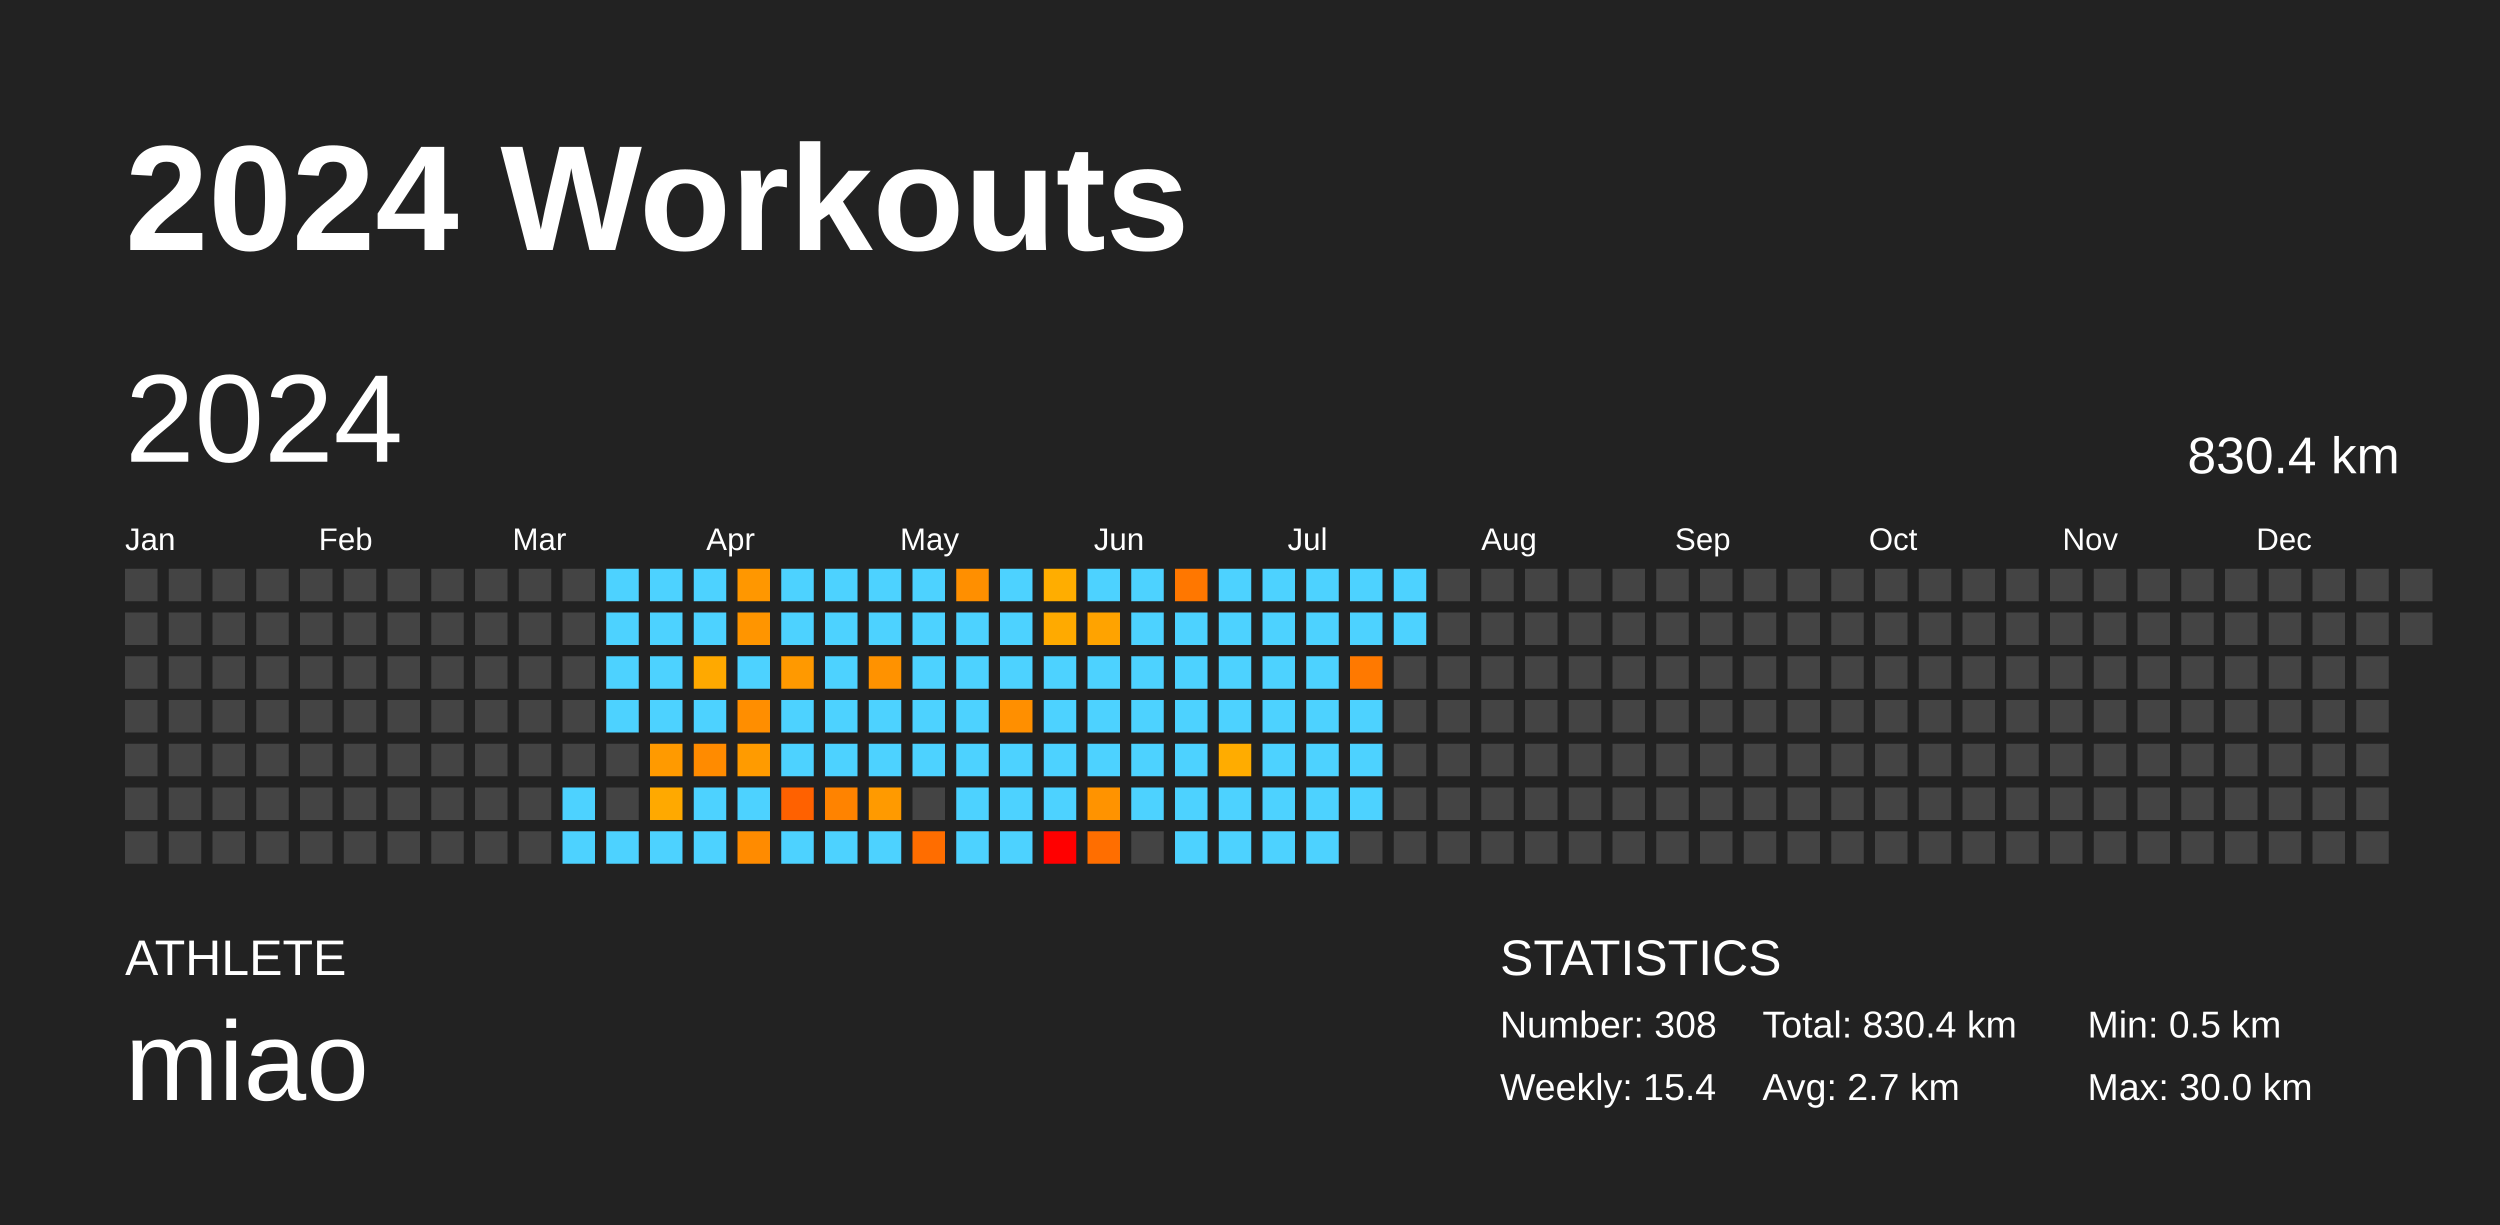
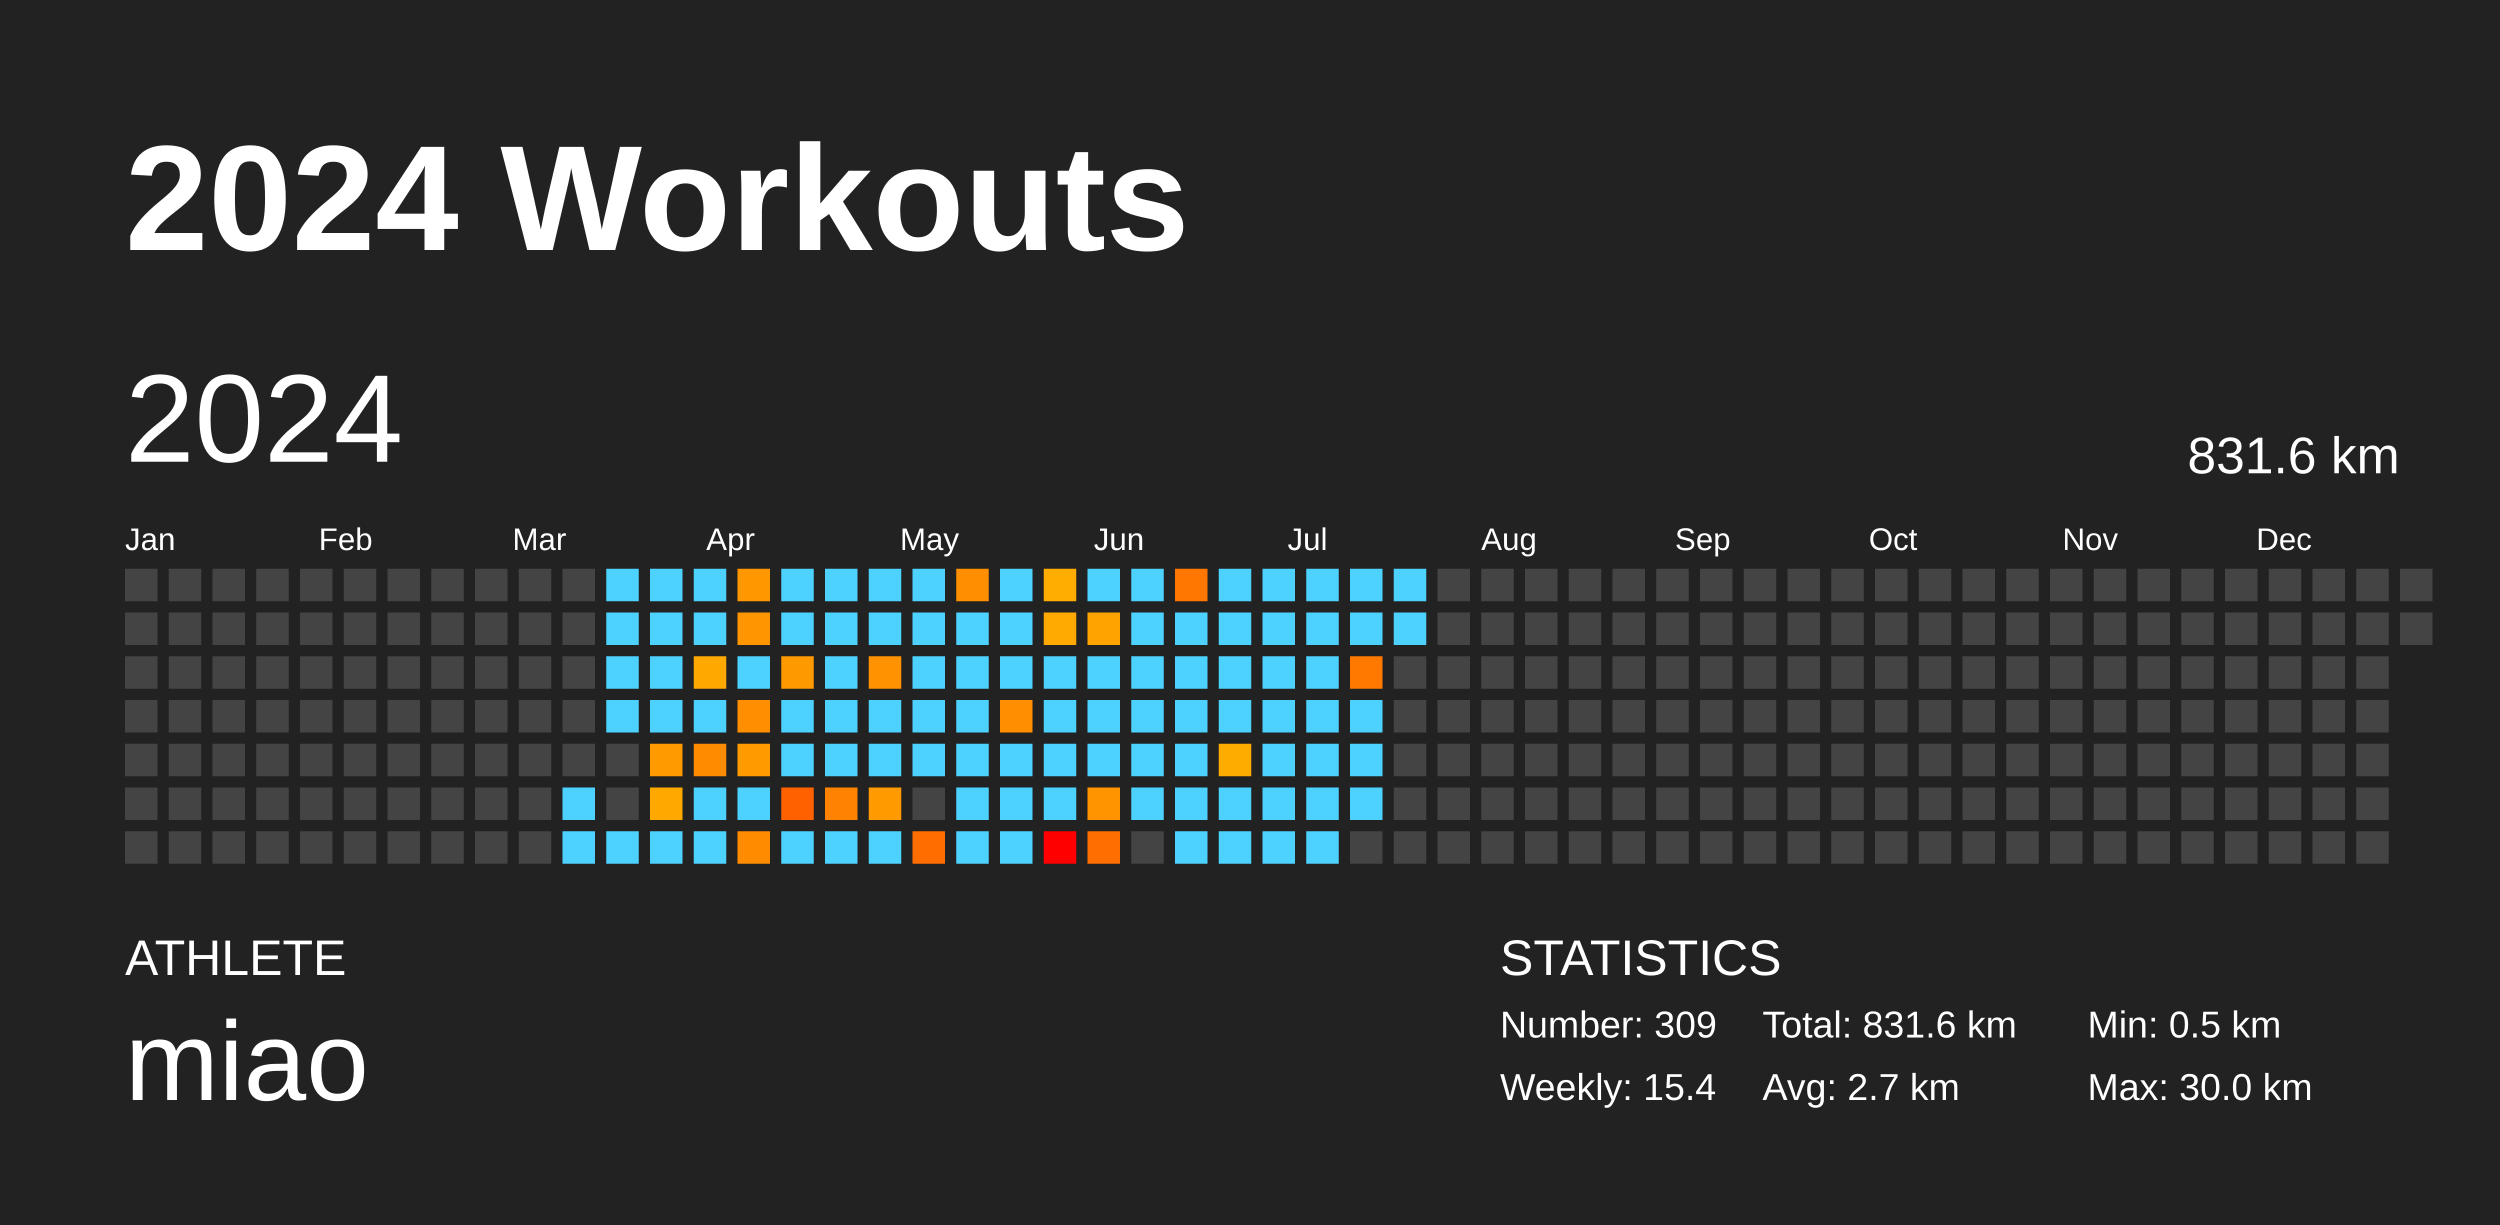
<svg xmlns="http://www.w3.org/2000/svg" baseProfile="full" height="98mm" version="1.1" viewBox="0,0,200,98" width="200mm">
  <defs />
  <rect fill="#222222" height="98" width="200" x="0" y="0" />
  <text fill="#FFFFFF" style="font-size:12px; font-family:Arial; font-weight:bold;" x="10" y="20">2024 Workouts</text>
  <text fill="#FFFFFF" style="font-size:4px; font-family:Arial" x="10" y="78">ATHLETE</text>
  <text fill="#FFFFFF" style="font-size:9px; font-family:Arial" x="10" y="88">miao</text>
  <text fill="#FFFFFF" style="font-size:4px; font-family:Arial" x="120" y="78">STATISTICS</text>
-   <text fill="#FFFFFF" style="font-size:3px; font-family:Arial" x="120" y="83">Number: 308</text>
+   <text fill="#FFFFFF" style="font-size:3px; font-family:Arial" x="120" y="83">Number: 309</text>
  <text fill="#FFFFFF" style="font-size:3px; font-family:Arial" x="120" y="88">Weekly: 15.4</text>
-   <text fill="#FFFFFF" style="font-size:3px; font-family:Arial" x="141" y="83">Total: 830.4 km</text>
+   <text fill="#FFFFFF" style="font-size:3px; font-family:Arial" x="141" y="83">Total: 831.6 km</text>
  <text fill="#FFFFFF" style="font-size:3px; font-family:Arial" x="141" y="88">Avg: 2.7 km</text>
  <text fill="#FFFFFF" style="font-size:3px; font-family:Arial" x="167" y="83">Min: 0.5 km</text>
  <text fill="#FFFFFF" style="font-size:3px; font-family:Arial" x="167" y="88">Max: 30.0 km</text>
  <text dominant-baseline="hanging" fill="#FFFFFF" style="font-size:10.0px; font-family:Arial;" x="10" y="30">2024</text>
-   <text dominant-baseline="hanging" fill="#FFFFFF" style="font-size:4.125px; font-family:Arial;" x="175" y="35">830.4 km</text>
+   <text dominant-baseline="hanging" fill="#FFFFFF" style="font-size:4.125px; font-family:Arial;" x="175" y="35">831.6 km</text>
  <text fill="#FFFFFF" style="font-size:2.5px; font-family:Arial" x="10.0" y="44">Jan</text>
  <text fill="#FFFFFF" style="font-size:2.5px; font-family:Arial" x="25.5" y="44">Feb</text>
  <text fill="#FFFFFF" style="font-size:2.5px; font-family:Arial" x="41.0" y="44">Mar</text>
  <text fill="#FFFFFF" style="font-size:2.5px; font-family:Arial" x="56.5" y="44">Apr</text>
  <text fill="#FFFFFF" style="font-size:2.5px; font-family:Arial" x="72.0" y="44">May</text>
  <text fill="#FFFFFF" style="font-size:2.5px; font-family:Arial" x="87.5" y="44">Jun</text>
  <text fill="#FFFFFF" style="font-size:2.5px; font-family:Arial" x="103.0" y="44">Jul</text>
  <text fill="#FFFFFF" style="font-size:2.5px; font-family:Arial" x="118.5" y="44">Aug</text>
  <text fill="#FFFFFF" style="font-size:2.5px; font-family:Arial" x="134.0" y="44">Sep</text>
  <text fill="#FFFFFF" style="font-size:2.5px; font-family:Arial" x="149.5" y="44">Oct</text>
  <text fill="#FFFFFF" style="font-size:2.5px; font-family:Arial" x="165.0" y="44">Nov</text>
  <text fill="#FFFFFF" style="font-size:2.5px; font-family:Arial" x="180.5" y="44">Dec</text>
  <rect fill="#444444" height="2.6" width="2.6" x="10.0" y="45.5" />
  <rect fill="#444444" height="2.6" width="2.6" x="10.0" y="49.0" />
  <rect fill="#444444" height="2.6" width="2.6" x="10.0" y="52.5" />
  <rect fill="#444444" height="2.6" width="2.6" x="10.0" y="56.0" />
  <rect fill="#444444" height="2.6" width="2.6" x="10.0" y="59.5" />
  <rect fill="#444444" height="2.6" width="2.6" x="10.0" y="63.0" />
  <rect fill="#444444" height="2.6" width="2.6" x="10.0" y="66.5" />
  <rect fill="#444444" height="2.6" width="2.6" x="13.5" y="45.5" />
  <rect fill="#444444" height="2.6" width="2.6" x="13.5" y="49.0" />
  <rect fill="#444444" height="2.6" width="2.6" x="13.5" y="52.5" />
  <rect fill="#444444" height="2.6" width="2.6" x="13.5" y="56.0" />
  <rect fill="#444444" height="2.6" width="2.6" x="13.5" y="59.5" />
  <rect fill="#444444" height="2.6" width="2.6" x="13.5" y="63.0" />
  <rect fill="#444444" height="2.6" width="2.6" x="13.5" y="66.5" />
  <rect fill="#444444" height="2.6" width="2.6" x="17.0" y="45.5" />
  <rect fill="#444444" height="2.6" width="2.6" x="17.0" y="49.0" />
  <rect fill="#444444" height="2.6" width="2.6" x="17.0" y="52.5" />
  <rect fill="#444444" height="2.6" width="2.6" x="17.0" y="56.0" />
  <rect fill="#444444" height="2.6" width="2.6" x="17.0" y="59.5" />
  <rect fill="#444444" height="2.6" width="2.6" x="17.0" y="63.0" />
  <rect fill="#444444" height="2.6" width="2.6" x="17.0" y="66.5" />
  <rect fill="#444444" height="2.6" width="2.6" x="20.5" y="45.5" />
  <rect fill="#444444" height="2.6" width="2.6" x="20.5" y="49.0" />
  <rect fill="#444444" height="2.6" width="2.6" x="20.5" y="52.5" />
  <rect fill="#444444" height="2.6" width="2.6" x="20.5" y="56.0" />
  <rect fill="#444444" height="2.6" width="2.6" x="20.5" y="59.5" />
  <rect fill="#444444" height="2.6" width="2.6" x="20.5" y="63.0" />
  <rect fill="#444444" height="2.6" width="2.6" x="20.5" y="66.5" />
  <rect fill="#444444" height="2.6" width="2.6" x="24.0" y="45.5" />
  <rect fill="#444444" height="2.6" width="2.6" x="24.0" y="49.0" />
  <rect fill="#444444" height="2.6" width="2.6" x="24.0" y="52.5" />
  <rect fill="#444444" height="2.6" width="2.6" x="24.0" y="56.0" />
  <rect fill="#444444" height="2.6" width="2.6" x="24.0" y="59.5" />
  <rect fill="#444444" height="2.6" width="2.6" x="24.0" y="63.0" />
  <rect fill="#444444" height="2.6" width="2.6" x="24.0" y="66.5" />
  <rect fill="#444444" height="2.6" width="2.6" x="27.5" y="45.5" />
  <rect fill="#444444" height="2.6" width="2.6" x="27.5" y="49.0" />
  <rect fill="#444444" height="2.6" width="2.6" x="27.5" y="52.5" />
  <rect fill="#444444" height="2.6" width="2.6" x="27.5" y="56.0" />
  <rect fill="#444444" height="2.6" width="2.6" x="27.5" y="59.5" />
  <rect fill="#444444" height="2.6" width="2.6" x="27.5" y="63.0" />
  <rect fill="#444444" height="2.6" width="2.6" x="27.5" y="66.5" />
  <rect fill="#444444" height="2.6" width="2.6" x="31.0" y="45.5" />
  <rect fill="#444444" height="2.6" width="2.6" x="31.0" y="49.0" />
  <rect fill="#444444" height="2.6" width="2.6" x="31.0" y="52.5" />
  <rect fill="#444444" height="2.6" width="2.6" x="31.0" y="56.0" />
  <rect fill="#444444" height="2.6" width="2.6" x="31.0" y="59.5" />
  <rect fill="#444444" height="2.6" width="2.6" x="31.0" y="63.0" />
  <rect fill="#444444" height="2.6" width="2.6" x="31.0" y="66.5" />
  <rect fill="#444444" height="2.6" width="2.6" x="34.5" y="45.5" />
  <rect fill="#444444" height="2.6" width="2.6" x="34.5" y="49.0" />
  <rect fill="#444444" height="2.6" width="2.6" x="34.5" y="52.5" />
  <rect fill="#444444" height="2.6" width="2.6" x="34.5" y="56.0" />
  <rect fill="#444444" height="2.6" width="2.6" x="34.5" y="59.5" />
  <rect fill="#444444" height="2.6" width="2.6" x="34.5" y="63.0" />
  <rect fill="#444444" height="2.6" width="2.6" x="34.5" y="66.5" />
  <rect fill="#444444" height="2.6" width="2.6" x="38.0" y="45.5" />
  <rect fill="#444444" height="2.6" width="2.6" x="38.0" y="49.0" />
  <rect fill="#444444" height="2.6" width="2.6" x="38.0" y="52.5" />
  <rect fill="#444444" height="2.6" width="2.6" x="38.0" y="56.0" />
  <rect fill="#444444" height="2.6" width="2.6" x="38.0" y="59.5" />
  <rect fill="#444444" height="2.6" width="2.6" x="38.0" y="63.0" />
  <rect fill="#444444" height="2.6" width="2.6" x="38.0" y="66.5" />
  <rect fill="#444444" height="2.6" width="2.6" x="41.5" y="45.5" />
  <rect fill="#444444" height="2.6" width="2.6" x="41.5" y="49.0" />
  <rect fill="#444444" height="2.6" width="2.6" x="41.5" y="52.5" />
  <rect fill="#444444" height="2.6" width="2.6" x="41.5" y="56.0" />
  <rect fill="#444444" height="2.6" width="2.6" x="41.5" y="59.5" />
  <rect fill="#444444" height="2.6" width="2.6" x="41.5" y="63.0" />
  <rect fill="#444444" height="2.6" width="2.6" x="41.5" y="66.5" />
  <rect fill="#444444" height="2.6" width="2.6" x="45.0" y="45.5" />
  <rect fill="#444444" height="2.6" width="2.6" x="45.0" y="49.0" />
  <rect fill="#444444" height="2.6" width="2.6" x="45.0" y="52.5" />
  <rect fill="#444444" height="2.6" width="2.6" x="45.0" y="56.0" />
  <rect fill="#444444" height="2.6" width="2.6" x="45.0" y="59.5" />
  <rect fill="#4dd2ff" height="2.6" width="2.6" x="45.0" y="63.0" />
  <rect fill="#4dd2ff" height="2.6" width="2.6" x="45.0" y="66.5" />
  <rect fill="#4dd2ff" height="2.6" width="2.6" x="48.5" y="45.5" />
  <rect fill="#4dd2ff" height="2.6" width="2.6" x="48.5" y="49.0" />
  <rect fill="#4dd2ff" height="2.6" width="2.6" x="48.5" y="52.5" />
  <rect fill="#4dd2ff" height="2.6" width="2.6" x="48.5" y="56.0" />
  <rect fill="#444444" height="2.6" width="2.6" x="48.5" y="59.5" />
  <rect fill="#444444" height="2.6" width="2.6" x="48.5" y="63.0" />
  <rect fill="#4dd2ff" height="2.6" width="2.6" x="48.5" y="66.5" />
  <rect fill="#4dd2ff" height="2.6" width="2.6" x="52.0" y="45.5" />
  <rect fill="#4dd2ff" height="2.6" width="2.6" x="52.0" y="49.0" />
  <rect fill="#4dd2ff" height="2.6" width="2.6" x="52.0" y="52.5" />
  <rect fill="#4dd2ff" height="2.6" width="2.6" x="52.0" y="56.0" />
  <rect fill="#ff9a00" height="2.6" width="2.6" x="52.0" y="59.5" />
  <rect fill="#ffa900" height="2.6" width="2.6" x="52.0" y="63.0" />
  <rect fill="#4dd2ff" height="2.6" width="2.6" x="52.0" y="66.5" />
  <rect fill="#4dd2ff" height="2.6" width="2.6" x="55.5" y="45.5" />
  <rect fill="#4dd2ff" height="2.6" width="2.6" x="55.5" y="49.0" />
  <rect fill="#ffa900" height="2.6" width="2.6" x="55.5" y="52.5" />
  <rect fill="#4dd2ff" height="2.6" width="2.6" x="55.5" y="56.0" />
  <rect fill="#ff8b00" height="2.6" width="2.6" x="55.5" y="59.5" />
  <rect fill="#4dd2ff" height="2.6" width="2.6" x="55.5" y="63.0" />
  <rect fill="#4dd2ff" height="2.6" width="2.6" x="55.5" y="66.5" />
  <rect fill="#ff9700" height="2.6" width="2.6" x="59.0" y="45.5" />
  <rect fill="#ff9500" height="2.6" width="2.6" x="59.0" y="49.0" />
  <rect fill="#4dd2ff" height="2.6" width="2.6" x="59.0" y="52.5" />
  <rect fill="#ff8e00" height="2.6" width="2.6" x="59.0" y="56.0" />
  <rect fill="#ff9b00" height="2.6" width="2.6" x="59.0" y="59.5" />
  <rect fill="#4dd2ff" height="2.6" width="2.6" x="59.0" y="63.0" />
  <rect fill="#ff8b00" height="2.6" width="2.6" x="59.0" y="66.5" />
  <rect fill="#4dd2ff" height="2.6" width="2.6" x="62.5" y="45.5" />
  <rect fill="#4dd2ff" height="2.6" width="2.6" x="62.5" y="49.0" />
  <rect fill="#ff9900" height="2.6" width="2.6" x="62.5" y="52.5" />
  <rect fill="#4dd2ff" height="2.6" width="2.6" x="62.5" y="56.0" />
  <rect fill="#4dd2ff" height="2.6" width="2.6" x="62.5" y="59.5" />
  <rect fill="#ff6100" height="2.6" width="2.6" x="62.5" y="63.0" />
  <rect fill="#4dd2ff" height="2.6" width="2.6" x="62.5" y="66.5" />
  <rect fill="#4dd2ff" height="2.6" width="2.6" x="66.0" y="45.5" />
  <rect fill="#4dd2ff" height="2.6" width="2.6" x="66.0" y="49.0" />
  <rect fill="#4dd2ff" height="2.6" width="2.6" x="66.0" y="52.5" />
  <rect fill="#4dd2ff" height="2.6" width="2.6" x="66.0" y="56.0" />
  <rect fill="#4dd2ff" height="2.6" width="2.6" x="66.0" y="59.5" />
  <rect fill="#ff8300" height="2.6" width="2.6" x="66.0" y="63.0" />
  <rect fill="#4dd2ff" height="2.6" width="2.6" x="66.0" y="66.5" />
  <rect fill="#4dd2ff" height="2.6" width="2.6" x="69.5" y="45.5" />
  <rect fill="#4dd2ff" height="2.6" width="2.6" x="69.5" y="49.0" />
  <rect fill="#ff9200" height="2.6" width="2.6" x="69.5" y="52.5" />
  <rect fill="#4dd2ff" height="2.6" width="2.6" x="69.5" y="56.0" />
  <rect fill="#4dd2ff" height="2.6" width="2.6" x="69.5" y="59.5" />
  <rect fill="#ff9a00" height="2.6" width="2.6" x="69.5" y="63.0" />
  <rect fill="#4dd2ff" height="2.6" width="2.6" x="69.5" y="66.5" />
  <rect fill="#4dd2ff" height="2.6" width="2.6" x="73.0" y="45.5" />
  <rect fill="#4dd2ff" height="2.6" width="2.6" x="73.0" y="49.0" />
  <rect fill="#4dd2ff" height="2.6" width="2.6" x="73.0" y="52.5" />
  <rect fill="#4dd2ff" height="2.6" width="2.6" x="73.0" y="56.0" />
  <rect fill="#4dd2ff" height="2.6" width="2.6" x="73.0" y="59.5" />
  <rect fill="#444444" height="2.6" width="2.6" x="73.0" y="63.0" />
  <rect fill="#ff6d00" height="2.6" width="2.6" x="73.0" y="66.5" />
  <rect fill="#ff8f00" height="2.6" width="2.6" x="76.5" y="45.5" />
  <rect fill="#4dd2ff" height="2.6" width="2.6" x="76.5" y="49.0" />
  <rect fill="#4dd2ff" height="2.6" width="2.6" x="76.5" y="52.5" />
  <rect fill="#4dd2ff" height="2.6" width="2.6" x="76.5" y="56.0" />
  <rect fill="#4dd2ff" height="2.6" width="2.6" x="76.5" y="59.5" />
  <rect fill="#4dd2ff" height="2.6" width="2.6" x="76.5" y="63.0" />
  <rect fill="#4dd2ff" height="2.6" width="2.6" x="76.5" y="66.5" />
  <rect fill="#4dd2ff" height="2.6" width="2.6" x="80.0" y="45.5" />
  <rect fill="#4dd2ff" height="2.6" width="2.6" x="80.0" y="49.0" />
  <rect fill="#4dd2ff" height="2.6" width="2.6" x="80.0" y="52.5" />
  <rect fill="#ff8f00" height="2.6" width="2.6" x="80.0" y="56.0" />
  <rect fill="#4dd2ff" height="2.6" width="2.6" x="80.0" y="59.5" />
  <rect fill="#4dd2ff" height="2.6" width="2.6" x="80.0" y="63.0" />
  <rect fill="#4dd2ff" height="2.6" width="2.6" x="80.0" y="66.5" />
  <rect fill="#ffad00" height="2.6" width="2.6" x="83.5" y="45.5" />
  <rect fill="#ffaa00" height="2.6" width="2.6" x="83.5" y="49.0" />
  <rect fill="#4dd2ff" height="2.6" width="2.6" x="83.5" y="52.5" />
  <rect fill="#4dd2ff" height="2.6" width="2.6" x="83.5" y="56.0" />
  <rect fill="#4dd2ff" height="2.6" width="2.6" x="83.5" y="59.5" />
  <rect fill="#4dd2ff" height="2.6" width="2.6" x="83.5" y="63.0" />
  <rect fill="red" height="2.6" width="2.6" x="83.5" y="66.5" />
  <rect fill="#4dd2ff" height="2.6" width="2.6" x="87.0" y="45.5" />
  <rect fill="#ffa300" height="2.6" width="2.6" x="87.0" y="49.0" />
  <rect fill="#4dd2ff" height="2.6" width="2.6" x="87.0" y="52.5" />
  <rect fill="#4dd2ff" height="2.6" width="2.6" x="87.0" y="56.0" />
  <rect fill="#4dd2ff" height="2.6" width="2.6" x="87.0" y="59.5" />
  <rect fill="#ff9300" height="2.6" width="2.6" x="87.0" y="63.0" />
  <rect fill="#ff6e00" height="2.6" width="2.6" x="87.0" y="66.5" />
  <rect fill="#4dd2ff" height="2.6" width="2.6" x="90.5" y="45.5" />
  <rect fill="#4dd2ff" height="2.6" width="2.6" x="90.5" y="49.0" />
  <rect fill="#4dd2ff" height="2.6" width="2.6" x="90.5" y="52.5" />
  <rect fill="#4dd2ff" height="2.6" width="2.6" x="90.5" y="56.0" />
  <rect fill="#4dd2ff" height="2.6" width="2.6" x="90.5" y="59.5" />
  <rect fill="#4dd2ff" height="2.6" width="2.6" x="90.5" y="63.0" />
  <rect fill="#444444" height="2.6" width="2.6" x="90.5" y="66.5" />
  <rect fill="#ff7700" height="2.6" width="2.6" x="94.0" y="45.5" />
  <rect fill="#4dd2ff" height="2.6" width="2.6" x="94.0" y="49.0" />
  <rect fill="#4dd2ff" height="2.6" width="2.6" x="94.0" y="52.5" />
  <rect fill="#4dd2ff" height="2.6" width="2.6" x="94.0" y="56.0" />
  <rect fill="#4dd2ff" height="2.6" width="2.6" x="94.0" y="59.5" />
  <rect fill="#4dd2ff" height="2.6" width="2.6" x="94.0" y="63.0" />
  <rect fill="#4dd2ff" height="2.6" width="2.6" x="94.0" y="66.5" />
  <rect fill="#4dd2ff" height="2.6" width="2.6" x="97.5" y="45.5" />
  <rect fill="#4dd2ff" height="2.6" width="2.6" x="97.5" y="49.0" />
  <rect fill="#4dd2ff" height="2.6" width="2.6" x="97.5" y="52.5" />
  <rect fill="#4dd2ff" height="2.6" width="2.6" x="97.5" y="56.0" />
  <rect fill="#ffac00" height="2.6" width="2.6" x="97.5" y="59.5" />
  <rect fill="#4dd2ff" height="2.6" width="2.6" x="97.5" y="63.0" />
  <rect fill="#4dd2ff" height="2.6" width="2.6" x="97.5" y="66.5" />
  <rect fill="#4dd2ff" height="2.6" width="2.6" x="101.0" y="45.5" />
  <rect fill="#4dd2ff" height="2.6" width="2.6" x="101.0" y="49.0" />
  <rect fill="#4dd2ff" height="2.6" width="2.6" x="101.0" y="52.5" />
  <rect fill="#4dd2ff" height="2.6" width="2.6" x="101.0" y="56.0" />
  <rect fill="#4dd2ff" height="2.6" width="2.6" x="101.0" y="59.5" />
  <rect fill="#4dd2ff" height="2.6" width="2.6" x="101.0" y="63.0" />
  <rect fill="#4dd2ff" height="2.6" width="2.6" x="101.0" y="66.5" />
  <rect fill="#4dd2ff" height="2.6" width="2.6" x="104.5" y="45.5" />
  <rect fill="#4dd2ff" height="2.6" width="2.6" x="104.5" y="49.0" />
  <rect fill="#4dd2ff" height="2.6" width="2.6" x="104.5" y="52.5" />
  <rect fill="#4dd2ff" height="2.6" width="2.6" x="104.5" y="56.0" />
  <rect fill="#4dd2ff" height="2.6" width="2.6" x="104.5" y="59.5" />
  <rect fill="#4dd2ff" height="2.6" width="2.6" x="104.5" y="63.0" />
  <rect fill="#4dd2ff" height="2.6" width="2.6" x="104.5" y="66.5" />
  <rect fill="#4dd2ff" height="2.6" width="2.6" x="108.0" y="45.5" />
  <rect fill="#4dd2ff" height="2.6" width="2.6" x="108.0" y="49.0" />
  <rect fill="#ff7900" height="2.6" width="2.6" x="108.0" y="52.5" />
  <rect fill="#4dd2ff" height="2.6" width="2.6" x="108.0" y="56.0" />
  <rect fill="#4dd2ff" height="2.6" width="2.6" x="108.0" y="59.5" />
  <rect fill="#4dd2ff" height="2.6" width="2.6" x="108.0" y="63.0" />
  <rect fill="#444444" height="2.6" width="2.6" x="108.0" y="66.5" />
  <rect fill="#4dd2ff" height="2.6" width="2.6" x="111.5" y="45.5" />
  <rect fill="#4dd2ff" height="2.6" width="2.6" x="111.5" y="49.0" />
  <rect fill="#444444" height="2.6" width="2.6" x="111.5" y="52.5" />
  <rect fill="#444444" height="2.6" width="2.6" x="111.5" y="56.0" />
  <rect fill="#444444" height="2.6" width="2.6" x="111.5" y="59.5" />
  <rect fill="#444444" height="2.6" width="2.6" x="111.5" y="63.0" />
  <rect fill="#444444" height="2.6" width="2.6" x="111.5" y="66.5" />
  <rect fill="#444444" height="2.6" width="2.6" x="115.0" y="45.5" />
  <rect fill="#444444" height="2.6" width="2.6" x="115.0" y="49.0" />
  <rect fill="#444444" height="2.6" width="2.6" x="115.0" y="52.5" />
  <rect fill="#444444" height="2.6" width="2.6" x="115.0" y="56.0" />
  <rect fill="#444444" height="2.6" width="2.6" x="115.0" y="59.5" />
  <rect fill="#444444" height="2.6" width="2.6" x="115.0" y="63.0" />
  <rect fill="#444444" height="2.6" width="2.6" x="115.0" y="66.5" />
  <rect fill="#444444" height="2.6" width="2.6" x="118.5" y="45.5" />
  <rect fill="#444444" height="2.6" width="2.6" x="118.5" y="49.0" />
  <rect fill="#444444" height="2.6" width="2.6" x="118.5" y="52.5" />
  <rect fill="#444444" height="2.6" width="2.6" x="118.5" y="56.0" />
  <rect fill="#444444" height="2.6" width="2.6" x="118.5" y="59.5" />
  <rect fill="#444444" height="2.6" width="2.6" x="118.5" y="63.0" />
  <rect fill="#444444" height="2.6" width="2.6" x="118.5" y="66.5" />
  <rect fill="#444444" height="2.6" width="2.6" x="122.0" y="45.5" />
  <rect fill="#444444" height="2.6" width="2.6" x="122.0" y="49.0" />
  <rect fill="#444444" height="2.6" width="2.6" x="122.0" y="52.5" />
  <rect fill="#444444" height="2.6" width="2.6" x="122.0" y="56.0" />
  <rect fill="#444444" height="2.6" width="2.6" x="122.0" y="59.5" />
  <rect fill="#444444" height="2.6" width="2.6" x="122.0" y="63.0" />
  <rect fill="#444444" height="2.6" width="2.6" x="122.0" y="66.5" />
  <rect fill="#444444" height="2.6" width="2.6" x="125.5" y="45.5" />
  <rect fill="#444444" height="2.6" width="2.6" x="125.5" y="49.0" />
  <rect fill="#444444" height="2.6" width="2.6" x="125.5" y="52.5" />
  <rect fill="#444444" height="2.6" width="2.6" x="125.5" y="56.0" />
  <rect fill="#444444" height="2.6" width="2.6" x="125.5" y="59.5" />
  <rect fill="#444444" height="2.6" width="2.6" x="125.5" y="63.0" />
  <rect fill="#444444" height="2.6" width="2.6" x="125.5" y="66.5" />
  <rect fill="#444444" height="2.6" width="2.6" x="129.0" y="45.5" />
  <rect fill="#444444" height="2.6" width="2.6" x="129.0" y="49.0" />
  <rect fill="#444444" height="2.6" width="2.6" x="129.0" y="52.5" />
  <rect fill="#444444" height="2.6" width="2.6" x="129.0" y="56.0" />
  <rect fill="#444444" height="2.6" width="2.6" x="129.0" y="59.5" />
  <rect fill="#444444" height="2.6" width="2.6" x="129.0" y="63.0" />
  <rect fill="#444444" height="2.6" width="2.6" x="129.0" y="66.5" />
  <rect fill="#444444" height="2.6" width="2.6" x="132.5" y="45.5" />
  <rect fill="#444444" height="2.6" width="2.6" x="132.5" y="49.0" />
  <rect fill="#444444" height="2.6" width="2.6" x="132.5" y="52.5" />
  <rect fill="#444444" height="2.6" width="2.6" x="132.5" y="56.0" />
  <rect fill="#444444" height="2.6" width="2.6" x="132.5" y="59.5" />
  <rect fill="#444444" height="2.6" width="2.6" x="132.5" y="63.0" />
  <rect fill="#444444" height="2.6" width="2.6" x="132.5" y="66.5" />
  <rect fill="#444444" height="2.6" width="2.6" x="136.0" y="45.5" />
  <rect fill="#444444" height="2.6" width="2.6" x="136.0" y="49.0" />
  <rect fill="#444444" height="2.6" width="2.6" x="136.0" y="52.5" />
  <rect fill="#444444" height="2.6" width="2.6" x="136.0" y="56.0" />
  <rect fill="#444444" height="2.6" width="2.6" x="136.0" y="59.5" />
  <rect fill="#444444" height="2.6" width="2.6" x="136.0" y="63.0" />
  <rect fill="#444444" height="2.6" width="2.6" x="136.0" y="66.5" />
  <rect fill="#444444" height="2.6" width="2.6" x="139.5" y="45.5" />
  <rect fill="#444444" height="2.6" width="2.6" x="139.5" y="49.0" />
  <rect fill="#444444" height="2.6" width="2.6" x="139.5" y="52.5" />
  <rect fill="#444444" height="2.6" width="2.6" x="139.5" y="56.0" />
  <rect fill="#444444" height="2.6" width="2.6" x="139.5" y="59.5" />
  <rect fill="#444444" height="2.6" width="2.6" x="139.5" y="63.0" />
  <rect fill="#444444" height="2.6" width="2.6" x="139.5" y="66.5" />
  <rect fill="#444444" height="2.6" width="2.6" x="143.0" y="45.5" />
  <rect fill="#444444" height="2.6" width="2.6" x="143.0" y="49.0" />
  <rect fill="#444444" height="2.6" width="2.6" x="143.0" y="52.5" />
  <rect fill="#444444" height="2.6" width="2.6" x="143.0" y="56.0" />
  <rect fill="#444444" height="2.6" width="2.6" x="143.0" y="59.5" />
  <rect fill="#444444" height="2.6" width="2.6" x="143.0" y="63.0" />
  <rect fill="#444444" height="2.6" width="2.6" x="143.0" y="66.5" />
  <rect fill="#444444" height="2.6" width="2.6" x="146.5" y="45.5" />
  <rect fill="#444444" height="2.6" width="2.6" x="146.5" y="49.0" />
  <rect fill="#444444" height="2.6" width="2.6" x="146.5" y="52.5" />
  <rect fill="#444444" height="2.6" width="2.6" x="146.5" y="56.0" />
  <rect fill="#444444" height="2.6" width="2.6" x="146.5" y="59.5" />
  <rect fill="#444444" height="2.6" width="2.6" x="146.5" y="63.0" />
  <rect fill="#444444" height="2.6" width="2.6" x="146.5" y="66.5" />
  <rect fill="#444444" height="2.6" width="2.6" x="150.0" y="45.5" />
  <rect fill="#444444" height="2.6" width="2.6" x="150.0" y="49.0" />
  <rect fill="#444444" height="2.6" width="2.6" x="150.0" y="52.5" />
  <rect fill="#444444" height="2.6" width="2.6" x="150.0" y="56.0" />
  <rect fill="#444444" height="2.6" width="2.6" x="150.0" y="59.5" />
  <rect fill="#444444" height="2.6" width="2.6" x="150.0" y="63.0" />
  <rect fill="#444444" height="2.6" width="2.6" x="150.0" y="66.5" />
  <rect fill="#444444" height="2.6" width="2.6" x="153.5" y="45.5" />
  <rect fill="#444444" height="2.6" width="2.6" x="153.5" y="49.0" />
  <rect fill="#444444" height="2.6" width="2.6" x="153.5" y="52.5" />
  <rect fill="#444444" height="2.6" width="2.6" x="153.5" y="56.0" />
  <rect fill="#444444" height="2.6" width="2.6" x="153.5" y="59.5" />
  <rect fill="#444444" height="2.6" width="2.6" x="153.5" y="63.0" />
  <rect fill="#444444" height="2.6" width="2.6" x="153.5" y="66.5" />
  <rect fill="#444444" height="2.6" width="2.6" x="157.0" y="45.5" />
  <rect fill="#444444" height="2.6" width="2.6" x="157.0" y="49.0" />
  <rect fill="#444444" height="2.6" width="2.6" x="157.0" y="52.5" />
  <rect fill="#444444" height="2.6" width="2.6" x="157.0" y="56.0" />
  <rect fill="#444444" height="2.6" width="2.6" x="157.0" y="59.5" />
  <rect fill="#444444" height="2.6" width="2.6" x="157.0" y="63.0" />
  <rect fill="#444444" height="2.6" width="2.6" x="157.0" y="66.5" />
  <rect fill="#444444" height="2.6" width="2.6" x="160.5" y="45.5" />
  <rect fill="#444444" height="2.6" width="2.6" x="160.5" y="49.0" />
  <rect fill="#444444" height="2.6" width="2.6" x="160.5" y="52.5" />
  <rect fill="#444444" height="2.6" width="2.6" x="160.5" y="56.0" />
  <rect fill="#444444" height="2.6" width="2.6" x="160.5" y="59.5" />
  <rect fill="#444444" height="2.6" width="2.6" x="160.5" y="63.0" />
  <rect fill="#444444" height="2.6" width="2.6" x="160.5" y="66.5" />
  <rect fill="#444444" height="2.6" width="2.6" x="164.0" y="45.5" />
  <rect fill="#444444" height="2.6" width="2.6" x="164.0" y="49.0" />
  <rect fill="#444444" height="2.6" width="2.6" x="164.0" y="52.5" />
  <rect fill="#444444" height="2.6" width="2.6" x="164.0" y="56.0" />
  <rect fill="#444444" height="2.6" width="2.6" x="164.0" y="59.5" />
  <rect fill="#444444" height="2.6" width="2.6" x="164.0" y="63.0" />
  <rect fill="#444444" height="2.6" width="2.6" x="164.0" y="66.5" />
  <rect fill="#444444" height="2.6" width="2.6" x="167.5" y="45.5" />
  <rect fill="#444444" height="2.6" width="2.6" x="167.5" y="49.0" />
  <rect fill="#444444" height="2.6" width="2.6" x="167.5" y="52.5" />
  <rect fill="#444444" height="2.6" width="2.6" x="167.5" y="56.0" />
  <rect fill="#444444" height="2.6" width="2.6" x="167.5" y="59.5" />
  <rect fill="#444444" height="2.6" width="2.6" x="167.5" y="63.0" />
  <rect fill="#444444" height="2.6" width="2.6" x="167.5" y="66.5" />
  <rect fill="#444444" height="2.6" width="2.6" x="171.0" y="45.5" />
  <rect fill="#444444" height="2.6" width="2.6" x="171.0" y="49.0" />
  <rect fill="#444444" height="2.6" width="2.6" x="171.0" y="52.5" />
  <rect fill="#444444" height="2.6" width="2.6" x="171.0" y="56.0" />
  <rect fill="#444444" height="2.6" width="2.6" x="171.0" y="59.5" />
  <rect fill="#444444" height="2.6" width="2.6" x="171.0" y="63.0" />
  <rect fill="#444444" height="2.6" width="2.6" x="171.0" y="66.5" />
  <rect fill="#444444" height="2.6" width="2.6" x="174.5" y="45.5" />
  <rect fill="#444444" height="2.6" width="2.6" x="174.5" y="49.0" />
  <rect fill="#444444" height="2.6" width="2.6" x="174.5" y="52.5" />
  <rect fill="#444444" height="2.6" width="2.6" x="174.5" y="56.0" />
  <rect fill="#444444" height="2.6" width="2.6" x="174.5" y="59.5" />
  <rect fill="#444444" height="2.6" width="2.6" x="174.5" y="63.0" />
  <rect fill="#444444" height="2.6" width="2.6" x="174.5" y="66.5" />
  <rect fill="#444444" height="2.6" width="2.6" x="178.0" y="45.5" />
  <rect fill="#444444" height="2.6" width="2.6" x="178.0" y="49.0" />
  <rect fill="#444444" height="2.6" width="2.6" x="178.0" y="52.5" />
  <rect fill="#444444" height="2.6" width="2.6" x="178.0" y="56.0" />
  <rect fill="#444444" height="2.6" width="2.6" x="178.0" y="59.5" />
  <rect fill="#444444" height="2.6" width="2.6" x="178.0" y="63.0" />
  <rect fill="#444444" height="2.6" width="2.6" x="178.0" y="66.5" />
  <rect fill="#444444" height="2.6" width="2.6" x="181.5" y="45.5" />
  <rect fill="#444444" height="2.6" width="2.6" x="181.5" y="49.0" />
  <rect fill="#444444" height="2.6" width="2.6" x="181.5" y="52.5" />
  <rect fill="#444444" height="2.6" width="2.6" x="181.5" y="56.0" />
  <rect fill="#444444" height="2.6" width="2.6" x="181.5" y="59.5" />
  <rect fill="#444444" height="2.6" width="2.6" x="181.5" y="63.0" />
  <rect fill="#444444" height="2.6" width="2.6" x="181.5" y="66.5" />
  <rect fill="#444444" height="2.6" width="2.6" x="185.0" y="45.5" />
  <rect fill="#444444" height="2.6" width="2.6" x="185.0" y="49.0" />
  <rect fill="#444444" height="2.6" width="2.6" x="185.0" y="52.5" />
  <rect fill="#444444" height="2.6" width="2.6" x="185.0" y="56.0" />
  <rect fill="#444444" height="2.6" width="2.6" x="185.0" y="59.5" />
  <rect fill="#444444" height="2.6" width="2.6" x="185.0" y="63.0" />
  <rect fill="#444444" height="2.6" width="2.6" x="185.0" y="66.5" />
  <rect fill="#444444" height="2.6" width="2.6" x="188.5" y="45.5" />
  <rect fill="#444444" height="2.6" width="2.6" x="188.5" y="49.0" />
  <rect fill="#444444" height="2.6" width="2.6" x="188.5" y="52.5" />
  <rect fill="#444444" height="2.6" width="2.6" x="188.5" y="56.0" />
  <rect fill="#444444" height="2.6" width="2.6" x="188.5" y="59.5" />
  <rect fill="#444444" height="2.6" width="2.6" x="188.5" y="63.0" />
  <rect fill="#444444" height="2.6" width="2.6" x="188.5" y="66.5" />
  <rect fill="#444444" height="2.6" width="2.6" x="192.0" y="45.5" />
  <rect fill="#444444" height="2.6" width="2.6" x="192.0" y="49.0" />
</svg>
